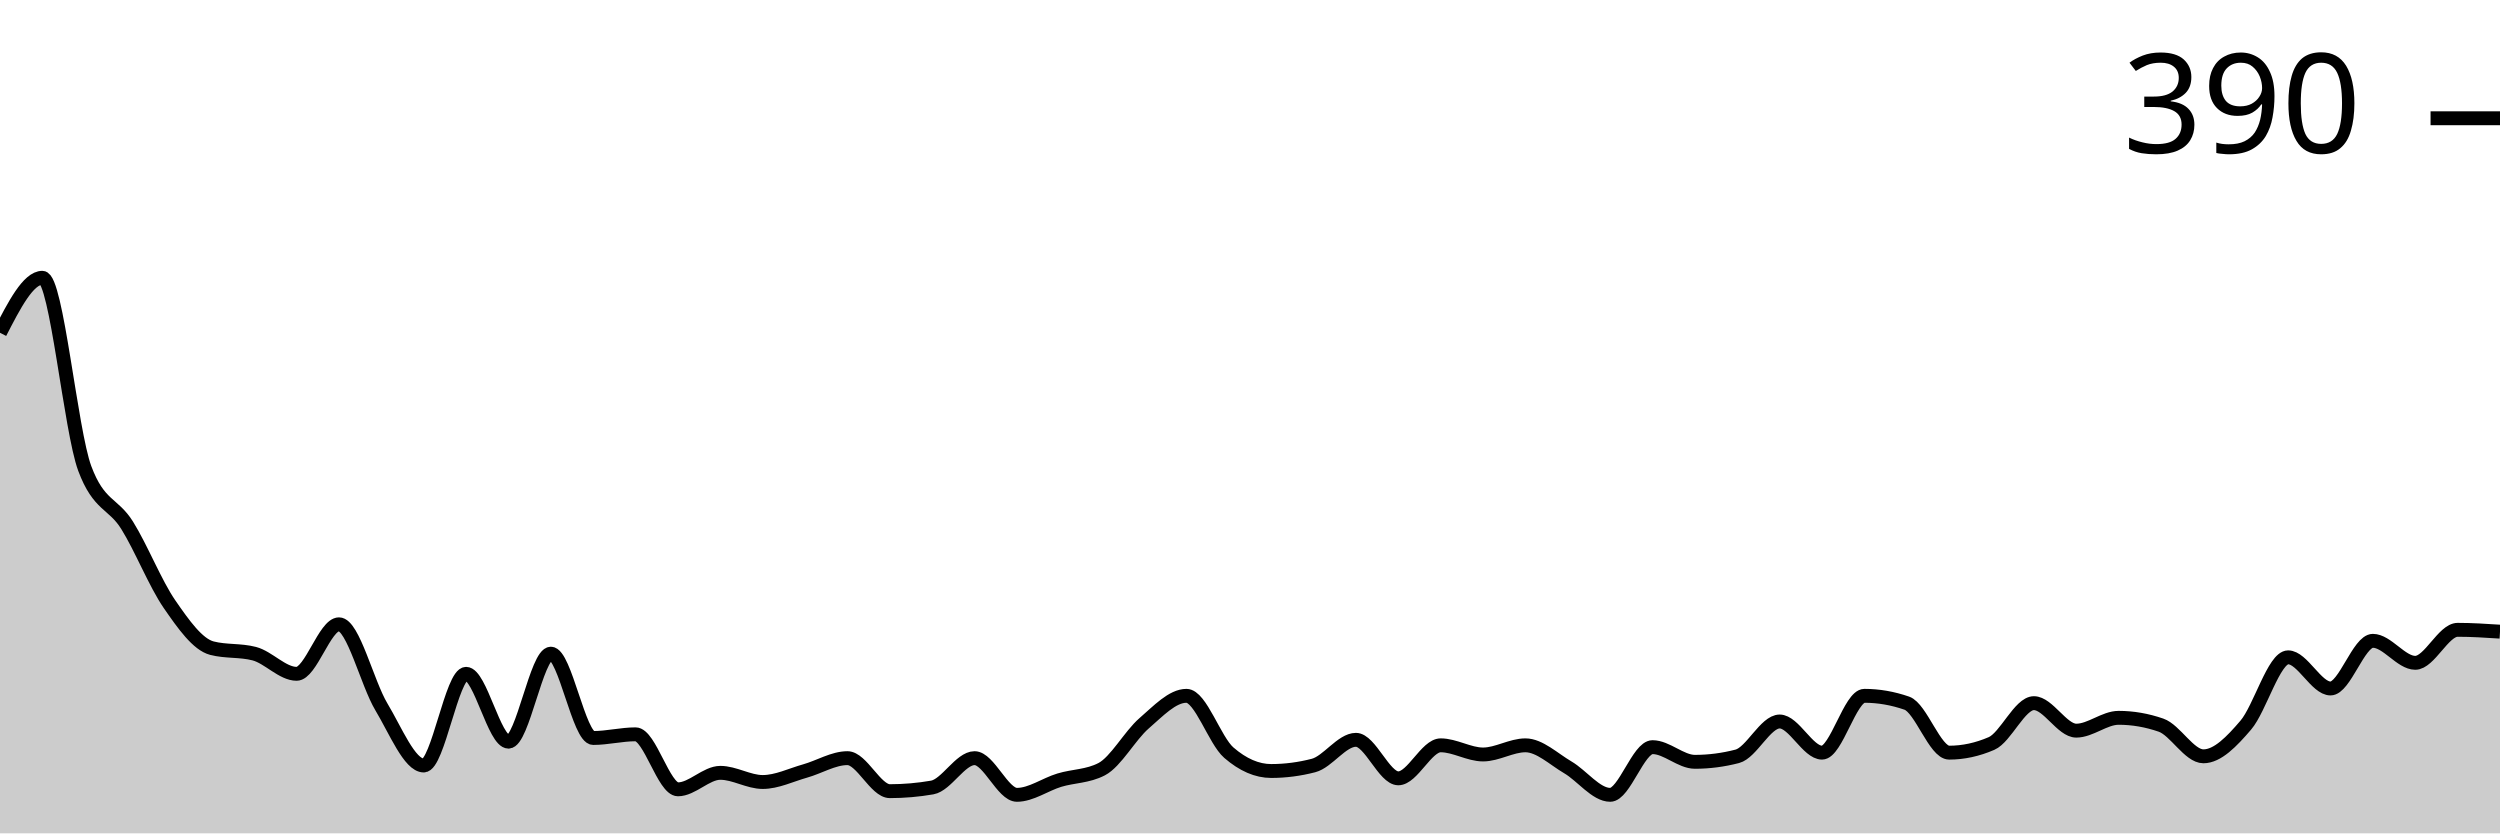
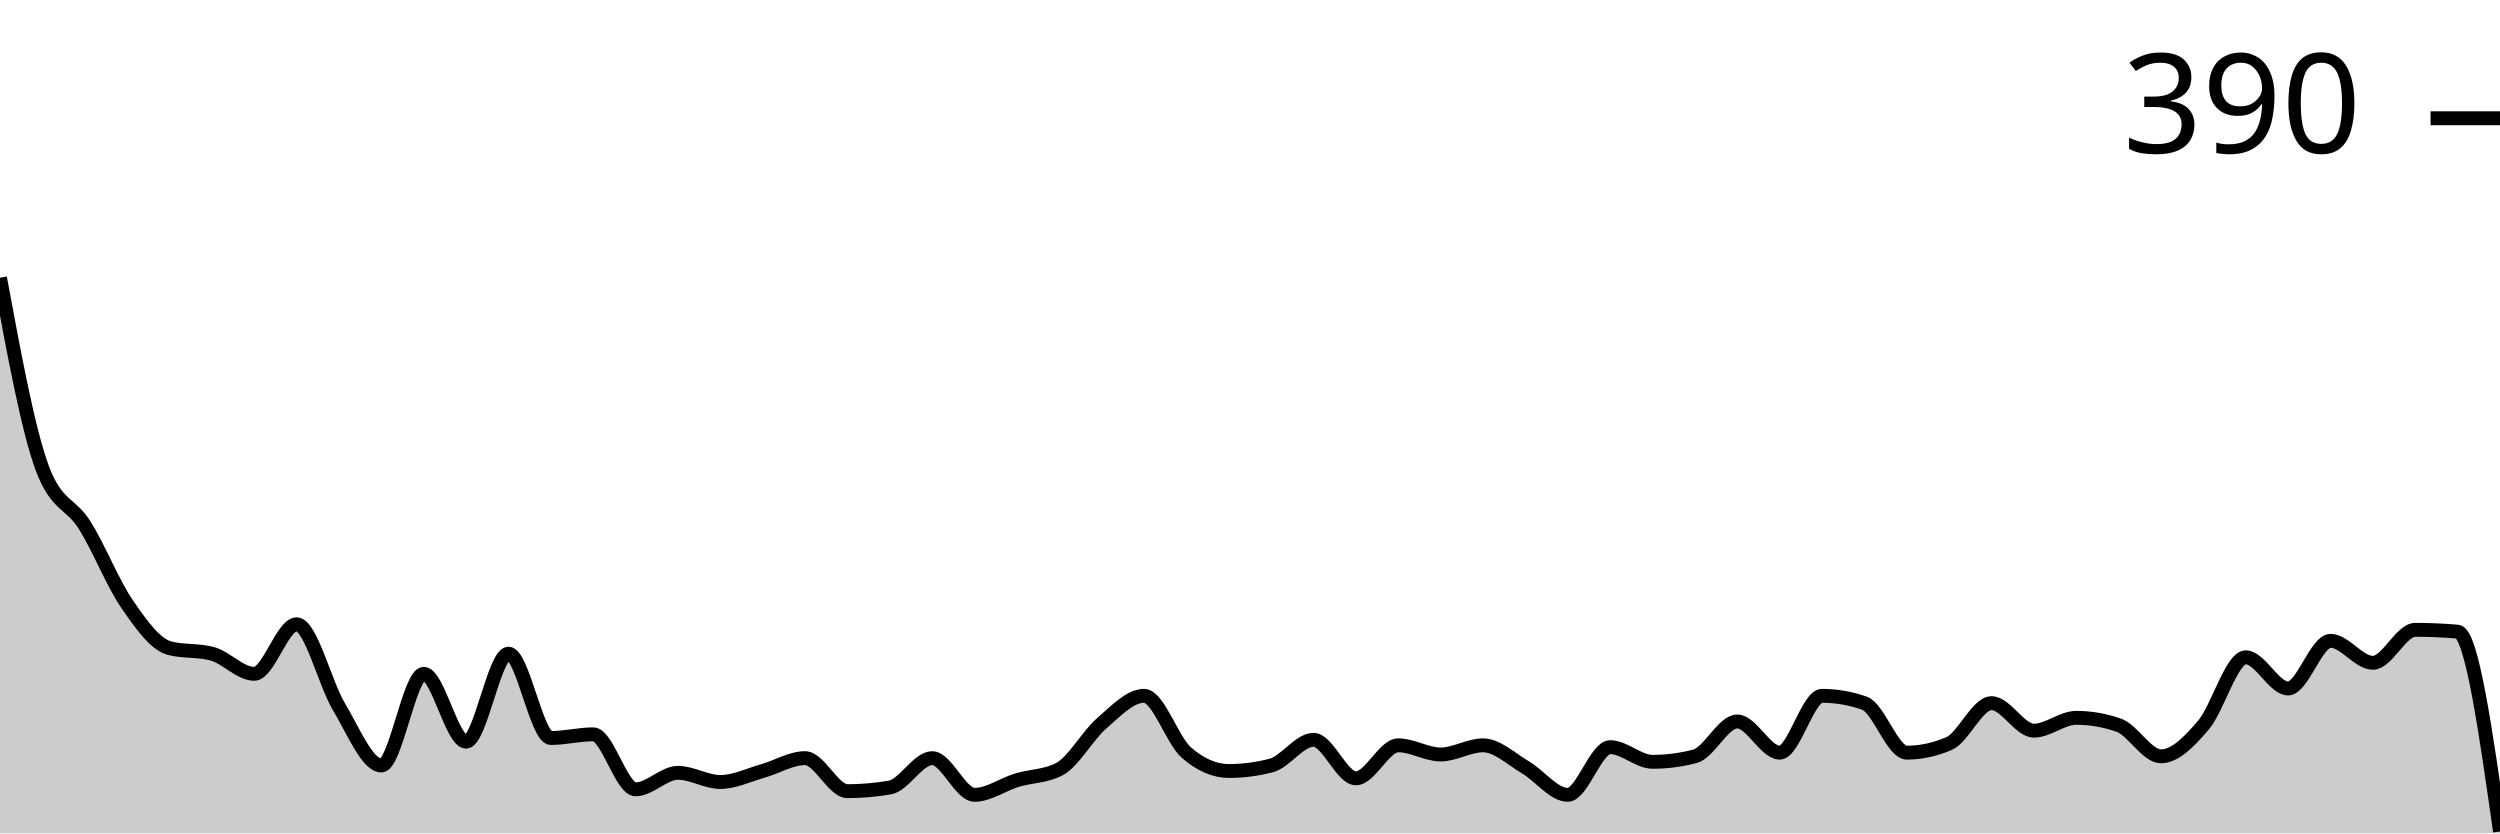
<svg xmlns="http://www.w3.org/2000/svg" viewBox="0 0 180 60">
  <g transform="translate(0,20)">
-     <path class="area" fill="rgba(0, 0, 0, 0.2)" d="M0,3.96C1.017,1.98,2.034,0,3.051,0C4.068,0,5.085,11.001,6.102,13.729C7.119,16.458,8.136,16.194,9.153,17.822C10.169,19.45,11.186,22.024,12.203,23.498C13.22,24.972,14.237,26.403,15.254,26.667C16.271,26.931,17.288,26.799,18.305,27.063C19.322,27.327,20.339,28.515,21.356,28.515C22.373,28.515,23.39,24.95,24.407,24.95C25.424,24.95,26.441,29.197,27.458,30.891C28.475,32.585,29.492,35.116,30.508,35.116C31.525,35.116,32.542,28.515,33.559,28.515C34.576,28.515,35.593,33.399,36.61,33.399C37.627,33.399,38.644,27.063,39.661,27.063C40.678,27.063,41.695,33.135,42.712,33.135C43.729,33.135,44.746,32.871,45.763,32.871C46.78,32.871,47.797,36.832,48.814,36.832C49.831,36.832,50.847,35.644,51.864,35.644C52.881,35.644,53.898,36.304,54.915,36.304C55.932,36.304,56.949,35.798,57.966,35.512C58.983,35.226,60,34.587,61.017,34.587C62.034,34.587,63.051,36.964,64.068,36.964C65.085,36.964,66.102,36.876,67.119,36.7C68.136,36.524,69.153,34.587,70.169,34.587C71.186,34.587,72.203,37.228,73.22,37.228C74.237,37.228,75.254,36.48,76.271,36.172C77.288,35.864,78.305,35.908,79.322,35.38C80.339,34.851,81.356,32.959,82.373,32.079C83.39,31.199,84.407,30.099,85.424,30.099C86.441,30.099,87.458,33.311,88.475,34.191C89.492,35.072,90.508,35.512,91.525,35.512C92.542,35.512,93.559,35.38,94.576,35.116C95.593,34.851,96.61,33.267,97.627,33.267C98.644,33.267,99.661,36.04,100.678,36.04C101.695,36.04,102.712,33.663,103.729,33.663C104.746,33.663,105.763,34.323,106.78,34.323C107.797,34.323,108.814,33.663,109.831,33.663C110.847,33.663,111.864,34.653,112.881,35.248C113.898,35.842,114.915,37.228,115.932,37.228C116.949,37.228,117.966,33.795,118.983,33.795C120,33.795,121.017,34.851,122.034,34.851C123.051,34.851,124.068,34.719,125.085,34.455C126.102,34.191,127.119,31.947,128.136,31.947C129.153,31.947,130.169,34.191,131.186,34.191C132.203,34.191,133.22,30.099,134.237,30.099C135.254,30.099,136.271,30.275,137.288,30.627C138.305,30.979,139.322,34.191,140.339,34.191C141.356,34.191,142.373,33.971,143.39,33.531C144.407,33.091,145.424,30.627,146.441,30.627C147.458,30.627,148.475,32.607,149.492,32.607C150.508,32.607,151.525,31.683,152.542,31.683C153.559,31.683,154.576,31.859,155.593,32.211C156.61,32.563,157.627,34.455,158.644,34.455C159.661,34.455,160.678,33.399,161.695,32.211C162.712,31.023,163.729,27.327,164.746,27.327C165.763,27.327,166.78,29.571,167.797,29.571C168.814,29.571,169.831,26.139,170.847,26.139C171.864,26.139,172.881,27.723,173.898,27.723C174.915,27.723,175.932,25.347,176.949,25.347C177.966,25.347,178.983,25.413,180,25.479L180,40C178.983,40,177.966,40,176.949,40C175.932,40,174.915,40,173.898,40C172.881,40,171.864,40,170.847,40C169.831,40,168.814,40,167.797,40C166.78,40,165.763,40,164.746,40C163.729,40,162.712,40,161.695,40C160.678,40,159.661,40,158.644,40C157.627,40,156.61,40,155.593,40C154.576,40,153.559,40,152.542,40C151.525,40,150.508,40,149.492,40C148.475,40,147.458,40,146.441,40C145.424,40,144.407,40,143.39,40C142.373,40,141.356,40,140.339,40C139.322,40,138.305,40,137.288,40C136.271,40,135.254,40,134.237,40C133.22,40,132.203,40,131.186,40C130.169,40,129.153,40,128.136,40C127.119,40,126.102,40,125.085,40C124.068,40,123.051,40,122.034,40C121.017,40,120,40,118.983,40C117.966,40,116.949,40,115.932,40C114.915,40,113.898,40,112.881,40C111.864,40,110.847,40,109.831,40C108.814,40,107.797,40,106.78,40C105.763,40,104.746,40,103.729,40C102.712,40,101.695,40,100.678,40C99.661,40,98.644,40,97.627,40C96.61,40,95.593,40,94.576,40C93.559,40,92.542,40,91.525,40C90.508,40,89.492,40,88.475,40C87.458,40,86.441,40,85.424,40C84.407,40,83.39,40,82.373,40C81.356,40,80.339,40,79.322,40C78.305,40,77.288,40,76.271,40C75.254,40,74.237,40,73.22,40C72.203,40,71.186,40,70.169,40C69.153,40,68.136,40,67.119,40C66.102,40,65.085,40,64.068,40C63.051,40,62.034,40,61.017,40C60,40,58.983,40,57.966,40C56.949,40,55.932,40,54.915,40C53.898,40,52.881,40,51.864,40C50.847,40,49.831,40,48.814,40C47.797,40,46.78,40,45.763,40C44.746,40,43.729,40,42.712,40C41.695,40,40.678,40,39.661,40C38.644,40,37.627,40,36.61,40C35.593,40,34.576,40,33.559,40C32.542,40,31.525,40,30.508,40C29.492,40,28.475,40,27.458,40C26.441,40,25.424,40,24.407,40C23.39,40,22.373,40,21.356,40C20.339,40,19.322,40,18.305,40C17.288,40,16.271,40,15.254,40C14.237,40,13.22,40,12.203,40C11.186,40,10.169,40,9.153,40C8.136,40,7.119,40,6.102,40C5.085,40,4.068,40,3.051,40C2.034,40,1.017,40,0,40Z" />
-     <path class="line" stroke="black" fill="none" d="M0,3.96C1.017,1.98,2.034,0,3.051,0C4.068,0,5.085,11.001,6.102,13.729C7.119,16.458,8.136,16.194,9.153,17.822C10.169,19.45,11.186,22.024,12.203,23.498C13.22,24.972,14.237,26.403,15.254,26.667C16.271,26.931,17.288,26.799,18.305,27.063C19.322,27.327,20.339,28.515,21.356,28.515C22.373,28.515,23.39,24.95,24.407,24.95C25.424,24.95,26.441,29.197,27.458,30.891C28.475,32.585,29.492,35.116,30.508,35.116C31.525,35.116,32.542,28.515,33.559,28.515C34.576,28.515,35.593,33.399,36.61,33.399C37.627,33.399,38.644,27.063,39.661,27.063C40.678,27.063,41.695,33.135,42.712,33.135C43.729,33.135,44.746,32.871,45.763,32.871C46.78,32.871,47.797,36.832,48.814,36.832C49.831,36.832,50.847,35.644,51.864,35.644C52.881,35.644,53.898,36.304,54.915,36.304C55.932,36.304,56.949,35.798,57.966,35.512C58.983,35.226,60,34.587,61.017,34.587C62.034,34.587,63.051,36.964,64.068,36.964C65.085,36.964,66.102,36.876,67.119,36.7C68.136,36.524,69.153,34.587,70.169,34.587C71.186,34.587,72.203,37.228,73.22,37.228C74.237,37.228,75.254,36.48,76.271,36.172C77.288,35.864,78.305,35.908,79.322,35.38C80.339,34.851,81.356,32.959,82.373,32.079C83.39,31.199,84.407,30.099,85.424,30.099C86.441,30.099,87.458,33.311,88.475,34.191C89.492,35.072,90.508,35.512,91.525,35.512C92.542,35.512,93.559,35.38,94.576,35.116C95.593,34.851,96.61,33.267,97.627,33.267C98.644,33.267,99.661,36.04,100.678,36.04C101.695,36.04,102.712,33.663,103.729,33.663C104.746,33.663,105.763,34.323,106.78,34.323C107.797,34.323,108.814,33.663,109.831,33.663C110.847,33.663,111.864,34.653,112.881,35.248C113.898,35.842,114.915,37.228,115.932,37.228C116.949,37.228,117.966,33.795,118.983,33.795C120,33.795,121.017,34.851,122.034,34.851C123.051,34.851,124.068,34.719,125.085,34.455C126.102,34.191,127.119,31.947,128.136,31.947C129.153,31.947,130.169,34.191,131.186,34.191C132.203,34.191,133.22,30.099,134.237,30.099C135.254,30.099,136.271,30.275,137.288,30.627C138.305,30.979,139.322,34.191,140.339,34.191C141.356,34.191,142.373,33.971,143.39,33.531C144.407,33.091,145.424,30.627,146.441,30.627C147.458,30.627,148.475,32.607,149.492,32.607C150.508,32.607,151.525,31.683,152.542,31.683C153.559,31.683,154.576,31.859,155.593,32.211C156.61,32.563,157.627,34.455,158.644,34.455C159.661,34.455,160.678,33.399,161.695,32.211C162.712,31.023,163.729,27.327,164.746,27.327C165.763,27.327,166.78,29.571,167.797,29.571C168.814,29.571,169.831,26.139,170.847,26.139C171.864,26.139,172.881,27.723,173.898,27.723C174.915,27.723,175.932,25.347,176.949,25.347C177.966,25.347,178.983,25.413,180,25.479" />
+     <path class="area" fill="rgba(0, 0, 0, 0.2)" d="M0,0C1.017,5.501,2.034,11.001,3.051,13.729C4.068,16.458,5.085,16.194,6.102,17.822C7.119,19.45,8.136,22.024,9.153,23.498C10.169,24.972,11.186,26.403,12.203,26.667C13.22,26.931,14.237,26.799,15.254,27.063C16.271,27.327,17.288,28.515,18.305,28.515C19.322,28.515,20.339,24.95,21.356,24.95C22.373,24.95,23.39,29.197,24.407,30.891C25.424,32.585,26.441,35.116,27.458,35.116C28.475,35.116,29.492,28.515,30.508,28.515C31.525,28.515,32.542,33.399,33.559,33.399C34.576,33.399,35.593,27.063,36.61,27.063C37.627,27.063,38.644,33.135,39.661,33.135C40.678,33.135,41.695,32.871,42.712,32.871C43.729,32.871,44.746,36.832,45.763,36.832C46.78,36.832,47.797,35.644,48.814,35.644C49.831,35.644,50.847,36.304,51.864,36.304C52.881,36.304,53.898,35.798,54.915,35.512C55.932,35.226,56.949,34.587,57.966,34.587C58.983,34.587,60,36.964,61.017,36.964C62.034,36.964,63.051,36.876,64.068,36.7C65.085,36.524,66.102,34.587,67.119,34.587C68.136,34.587,69.153,37.228,70.169,37.228C71.186,37.228,72.203,36.48,73.22,36.172C74.237,35.864,75.254,35.908,76.271,35.38C77.288,34.851,78.305,32.959,79.322,32.079C80.339,31.199,81.356,30.099,82.373,30.099C83.39,30.099,84.407,33.311,85.424,34.191C86.441,35.072,87.458,35.512,88.475,35.512C89.492,35.512,90.508,35.38,91.525,35.116C92.542,34.851,93.559,33.267,94.576,33.267C95.593,33.267,96.61,36.04,97.627,36.04C98.644,36.04,99.661,33.663,100.678,33.663C101.695,33.663,102.712,34.323,103.729,34.323C104.746,34.323,105.763,33.663,106.78,33.663C107.797,33.663,108.814,34.653,109.831,35.248C110.847,35.842,111.864,37.228,112.881,37.228C113.898,37.228,114.915,33.795,115.932,33.795C116.949,33.795,117.966,34.851,118.983,34.851C120,34.851,121.017,34.719,122.034,34.455C123.051,34.191,124.068,31.947,125.085,31.947C126.102,31.947,127.119,34.191,128.136,34.191C129.153,34.191,130.169,30.099,131.186,30.099C132.203,30.099,133.22,30.275,134.237,30.627C135.254,30.979,136.271,34.191,137.288,34.191C138.305,34.191,139.322,33.971,140.339,33.531C141.356,33.091,142.373,30.627,143.39,30.627C144.407,30.627,145.424,32.607,146.441,32.607C147.458,32.607,148.475,31.683,149.492,31.683C150.508,31.683,151.525,31.859,152.542,32.211C153.559,32.563,154.576,34.455,155.593,34.455C156.61,34.455,157.627,33.399,158.644,32.211C159.661,31.023,160.678,27.327,161.695,27.327C162.712,27.327,163.729,29.571,164.746,29.571C165.763,29.571,166.78,26.139,167.797,26.139C168.814,26.139,169.831,27.723,170.847,27.723C171.864,27.723,172.881,25.347,173.898,25.347C174.915,25.347,175.932,25.391,176.949,25.479C177.966,25.567,178.983,32.717,180,39.868L180,40C178.983,40,177.966,40,176.949,40C175.932,40,174.915,40,173.898,40C172.881,40,171.864,40,170.847,40C169.831,40,168.814,40,167.797,40C166.78,40,165.763,40,164.746,40C163.729,40,162.712,40,161.695,40C160.678,40,159.661,40,158.644,40C157.627,40,156.61,40,155.593,40C154.576,40,153.559,40,152.542,40C151.525,40,150.508,40,149.492,40C148.475,40,147.458,40,146.441,40C145.424,40,144.407,40,143.39,40C142.373,40,141.356,40,140.339,40C139.322,40,138.305,40,137.288,40C136.271,40,135.254,40,134.237,40C133.22,40,132.203,40,131.186,40C130.169,40,129.153,40,128.136,40C127.119,40,126.102,40,125.085,40C124.068,40,123.051,40,122.034,40C121.017,40,120,40,118.983,40C117.966,40,116.949,40,115.932,40C114.915,40,113.898,40,112.881,40C111.864,40,110.847,40,109.831,40C108.814,40,107.797,40,106.78,40C105.763,40,104.746,40,103.729,40C102.712,40,101.695,40,100.678,40C99.661,40,98.644,40,97.627,40C96.61,40,95.593,40,94.576,40C93.559,40,92.542,40,91.525,40C90.508,40,89.492,40,88.475,40C87.458,40,86.441,40,85.424,40C84.407,40,83.39,40,82.373,40C81.356,40,80.339,40,79.322,40C78.305,40,77.288,40,76.271,40C75.254,40,74.237,40,73.22,40C72.203,40,71.186,40,70.169,40C69.153,40,68.136,40,67.119,40C66.102,40,65.085,40,64.068,40C63.051,40,62.034,40,61.017,40C60,40,58.983,40,57.966,40C56.949,40,55.932,40,54.915,40C53.898,40,52.881,40,51.864,40C50.847,40,49.831,40,48.814,40C47.797,40,46.78,40,45.763,40C44.746,40,43.729,40,42.712,40C41.695,40,40.678,40,39.661,40C38.644,40,37.627,40,36.61,40C35.593,40,34.576,40,33.559,40C32.542,40,31.525,40,30.508,40C29.492,40,28.475,40,27.458,40C26.441,40,25.424,40,24.407,40C23.39,40,22.373,40,21.356,40C20.339,40,19.322,40,18.305,40C17.288,40,16.271,40,15.254,40C14.237,40,13.22,40,12.203,40C11.186,40,10.169,40,9.153,40C8.136,40,7.119,40,6.102,40C5.085,40,4.068,40,3.051,40C2.034,40,1.017,40,0,40Z" />
+     <path class="line" stroke="black" fill="none" d="M0,0C1.017,5.501,2.034,11.001,3.051,13.729C4.068,16.458,5.085,16.194,6.102,17.822C7.119,19.45,8.136,22.024,9.153,23.498C10.169,24.972,11.186,26.403,12.203,26.667C13.22,26.931,14.237,26.799,15.254,27.063C16.271,27.327,17.288,28.515,18.305,28.515C19.322,28.515,20.339,24.95,21.356,24.95C22.373,24.95,23.39,29.197,24.407,30.891C25.424,32.585,26.441,35.116,27.458,35.116C28.475,35.116,29.492,28.515,30.508,28.515C31.525,28.515,32.542,33.399,33.559,33.399C34.576,33.399,35.593,27.063,36.61,27.063C37.627,27.063,38.644,33.135,39.661,33.135C40.678,33.135,41.695,32.871,42.712,32.871C43.729,32.871,44.746,36.832,45.763,36.832C46.78,36.832,47.797,35.644,48.814,35.644C49.831,35.644,50.847,36.304,51.864,36.304C52.881,36.304,53.898,35.798,54.915,35.512C55.932,35.226,56.949,34.587,57.966,34.587C58.983,34.587,60,36.964,61.017,36.964C62.034,36.964,63.051,36.876,64.068,36.7C65.085,36.524,66.102,34.587,67.119,34.587C68.136,34.587,69.153,37.228,70.169,37.228C71.186,37.228,72.203,36.48,73.22,36.172C74.237,35.864,75.254,35.908,76.271,35.38C77.288,34.851,78.305,32.959,79.322,32.079C80.339,31.199,81.356,30.099,82.373,30.099C83.39,30.099,84.407,33.311,85.424,34.191C86.441,35.072,87.458,35.512,88.475,35.512C89.492,35.512,90.508,35.38,91.525,35.116C92.542,34.851,93.559,33.267,94.576,33.267C95.593,33.267,96.61,36.04,97.627,36.04C98.644,36.04,99.661,33.663,100.678,33.663C101.695,33.663,102.712,34.323,103.729,34.323C104.746,34.323,105.763,33.663,106.78,33.663C107.797,33.663,108.814,34.653,109.831,35.248C110.847,35.842,111.864,37.228,112.881,37.228C113.898,37.228,114.915,33.795,115.932,33.795C116.949,33.795,117.966,34.851,118.983,34.851C120,34.851,121.017,34.719,122.034,34.455C123.051,34.191,124.068,31.947,125.085,31.947C126.102,31.947,127.119,34.191,128.136,34.191C129.153,34.191,130.169,30.099,131.186,30.099C132.203,30.099,133.22,30.275,134.237,30.627C135.254,30.979,136.271,34.191,137.288,34.191C138.305,34.191,139.322,33.971,140.339,33.531C141.356,33.091,142.373,30.627,143.39,30.627C144.407,30.627,145.424,32.607,146.441,32.607C147.458,32.607,148.475,31.683,149.492,31.683C150.508,31.683,151.525,31.859,152.542,32.211C153.559,32.563,154.576,34.455,155.593,34.455C156.61,34.455,157.627,33.399,158.644,32.211C159.661,31.023,160.678,27.327,161.695,27.327C162.712,27.327,163.729,29.571,164.746,29.571C165.763,29.571,166.78,26.139,167.797,26.139C168.814,26.139,169.831,27.723,170.847,27.723C171.864,27.723,172.881,25.347,173.898,25.347C174.915,25.347,175.932,25.391,176.949,25.479C177.966,25.567,178.983,32.717,180,39.868" />
    <path class="axis-ceiling" stroke-width="1" stroke="black" fill="none" d="M175,-11.485L180,-11.485" />
    <text class="axis-ceiling-label" font-family="sans-serif" text-anchor="end" font-size="10px" x="170" y="-8.985">390</text>
  </g>
</svg>
